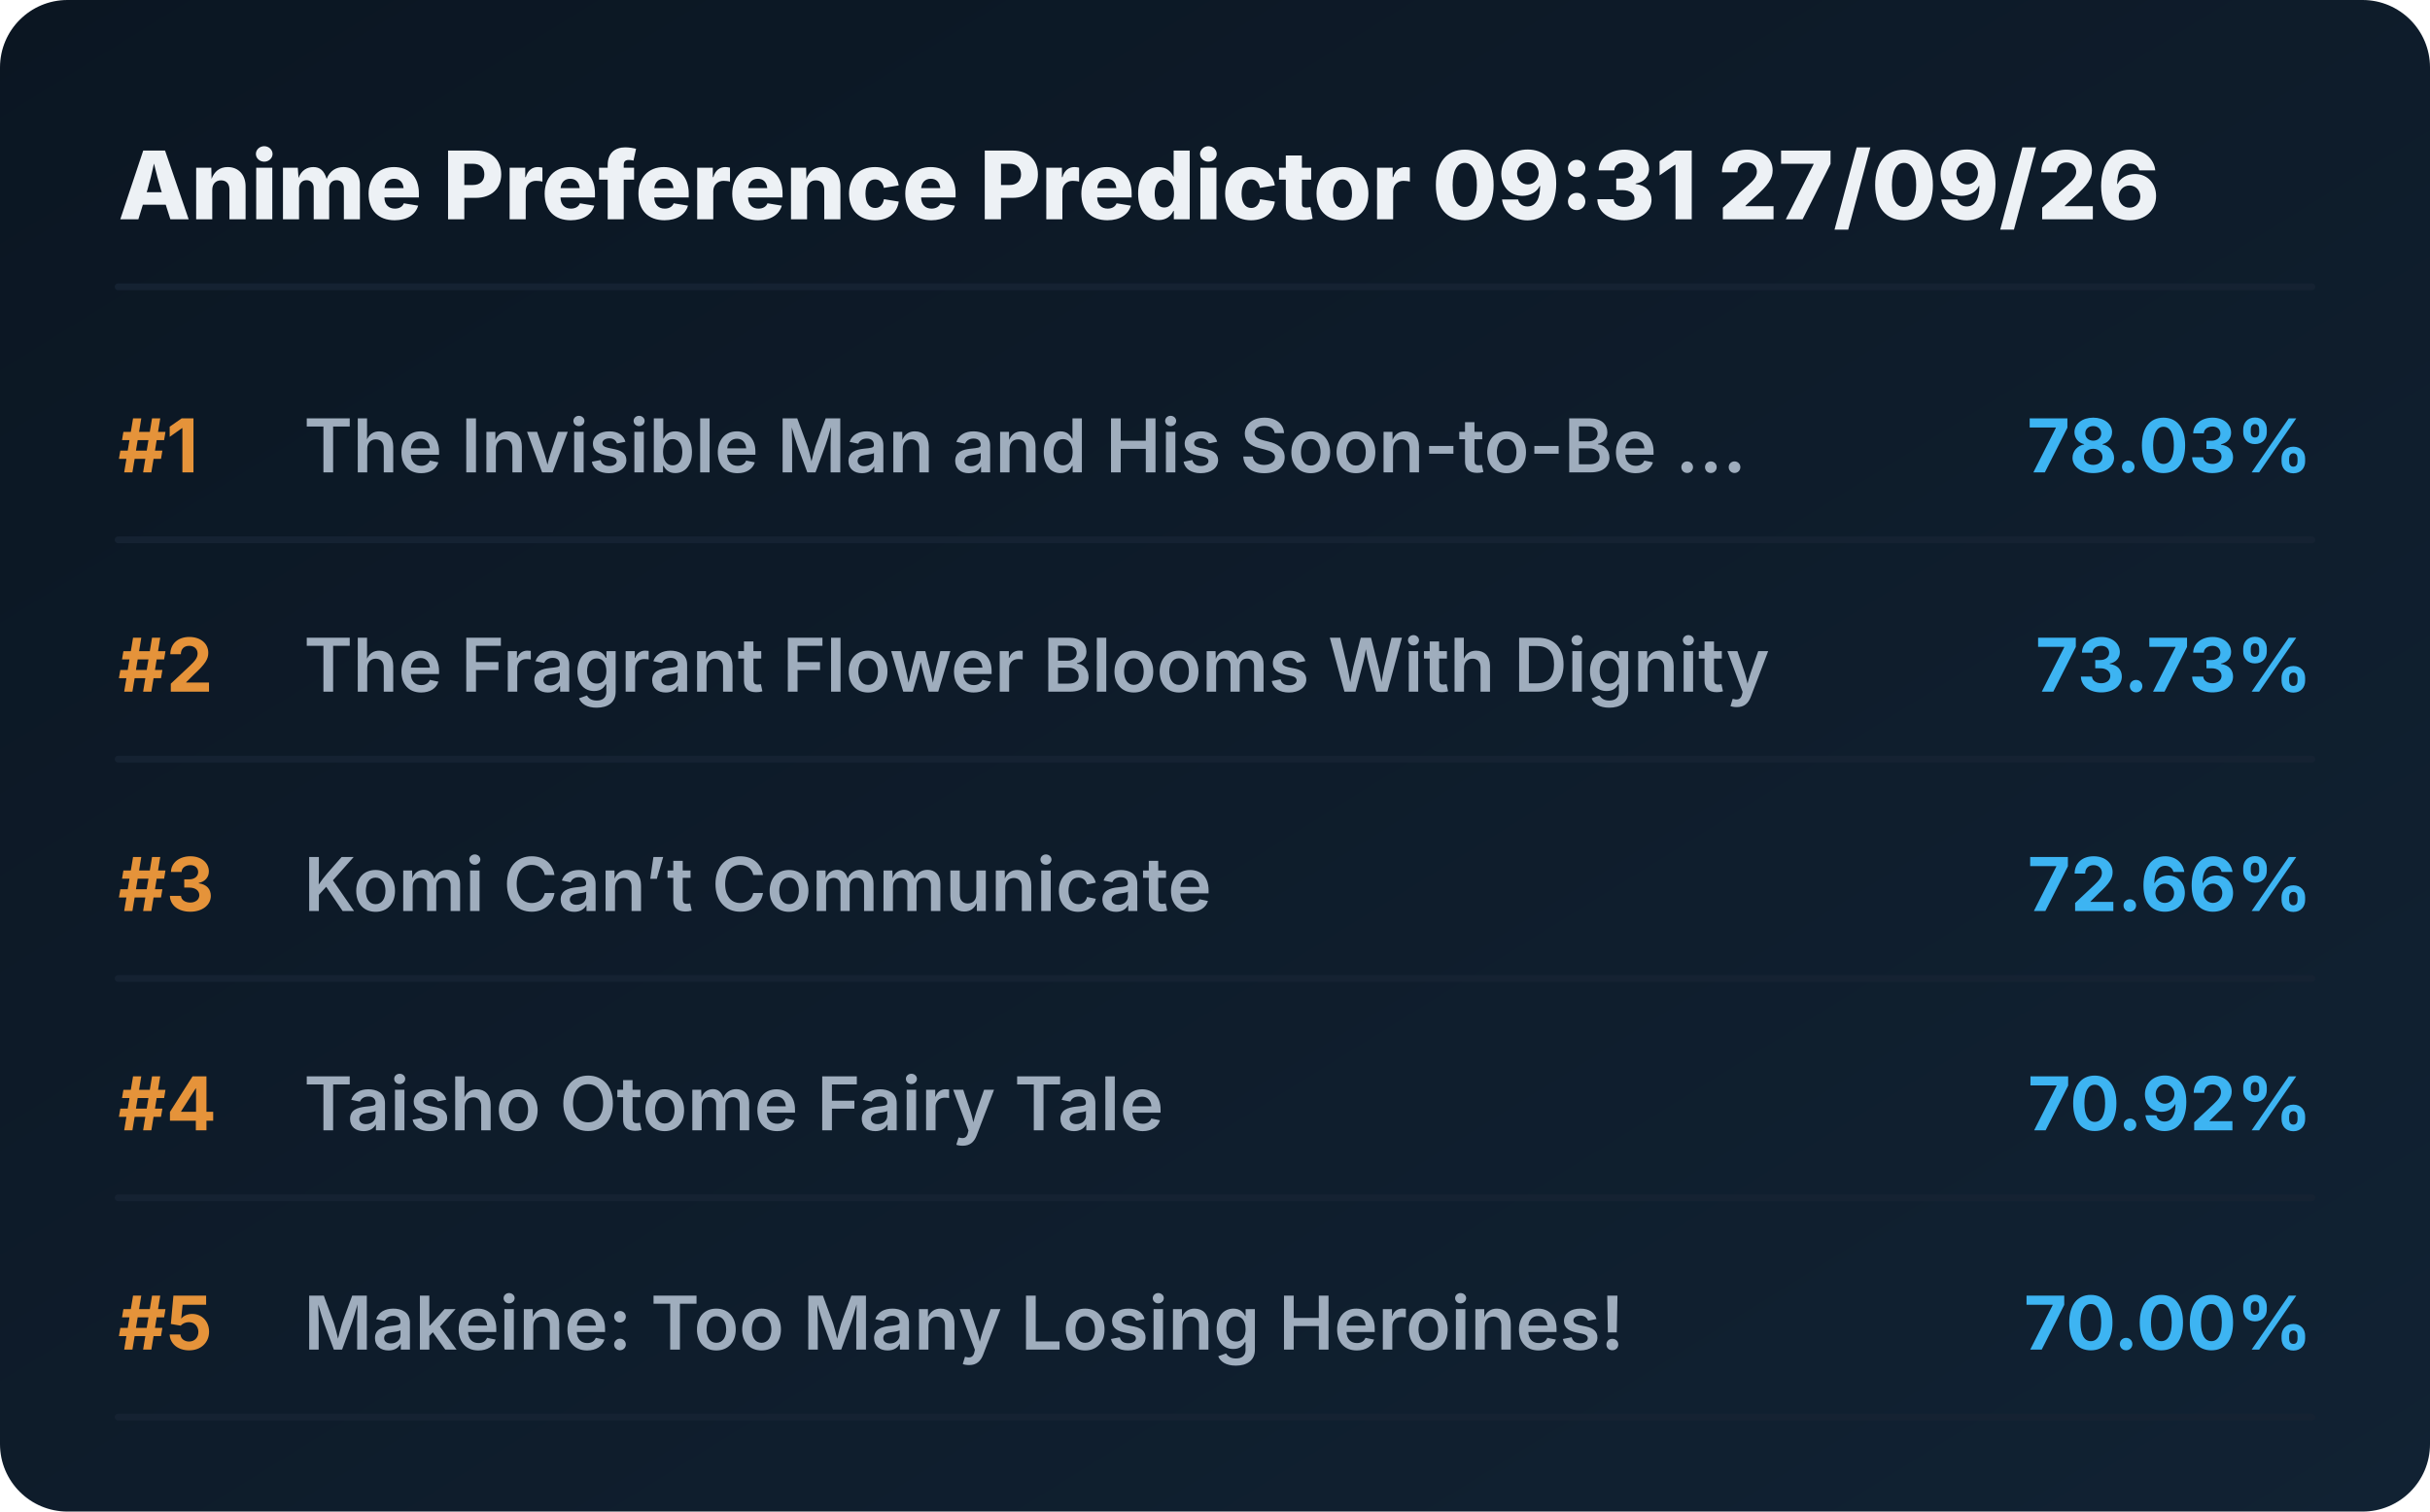
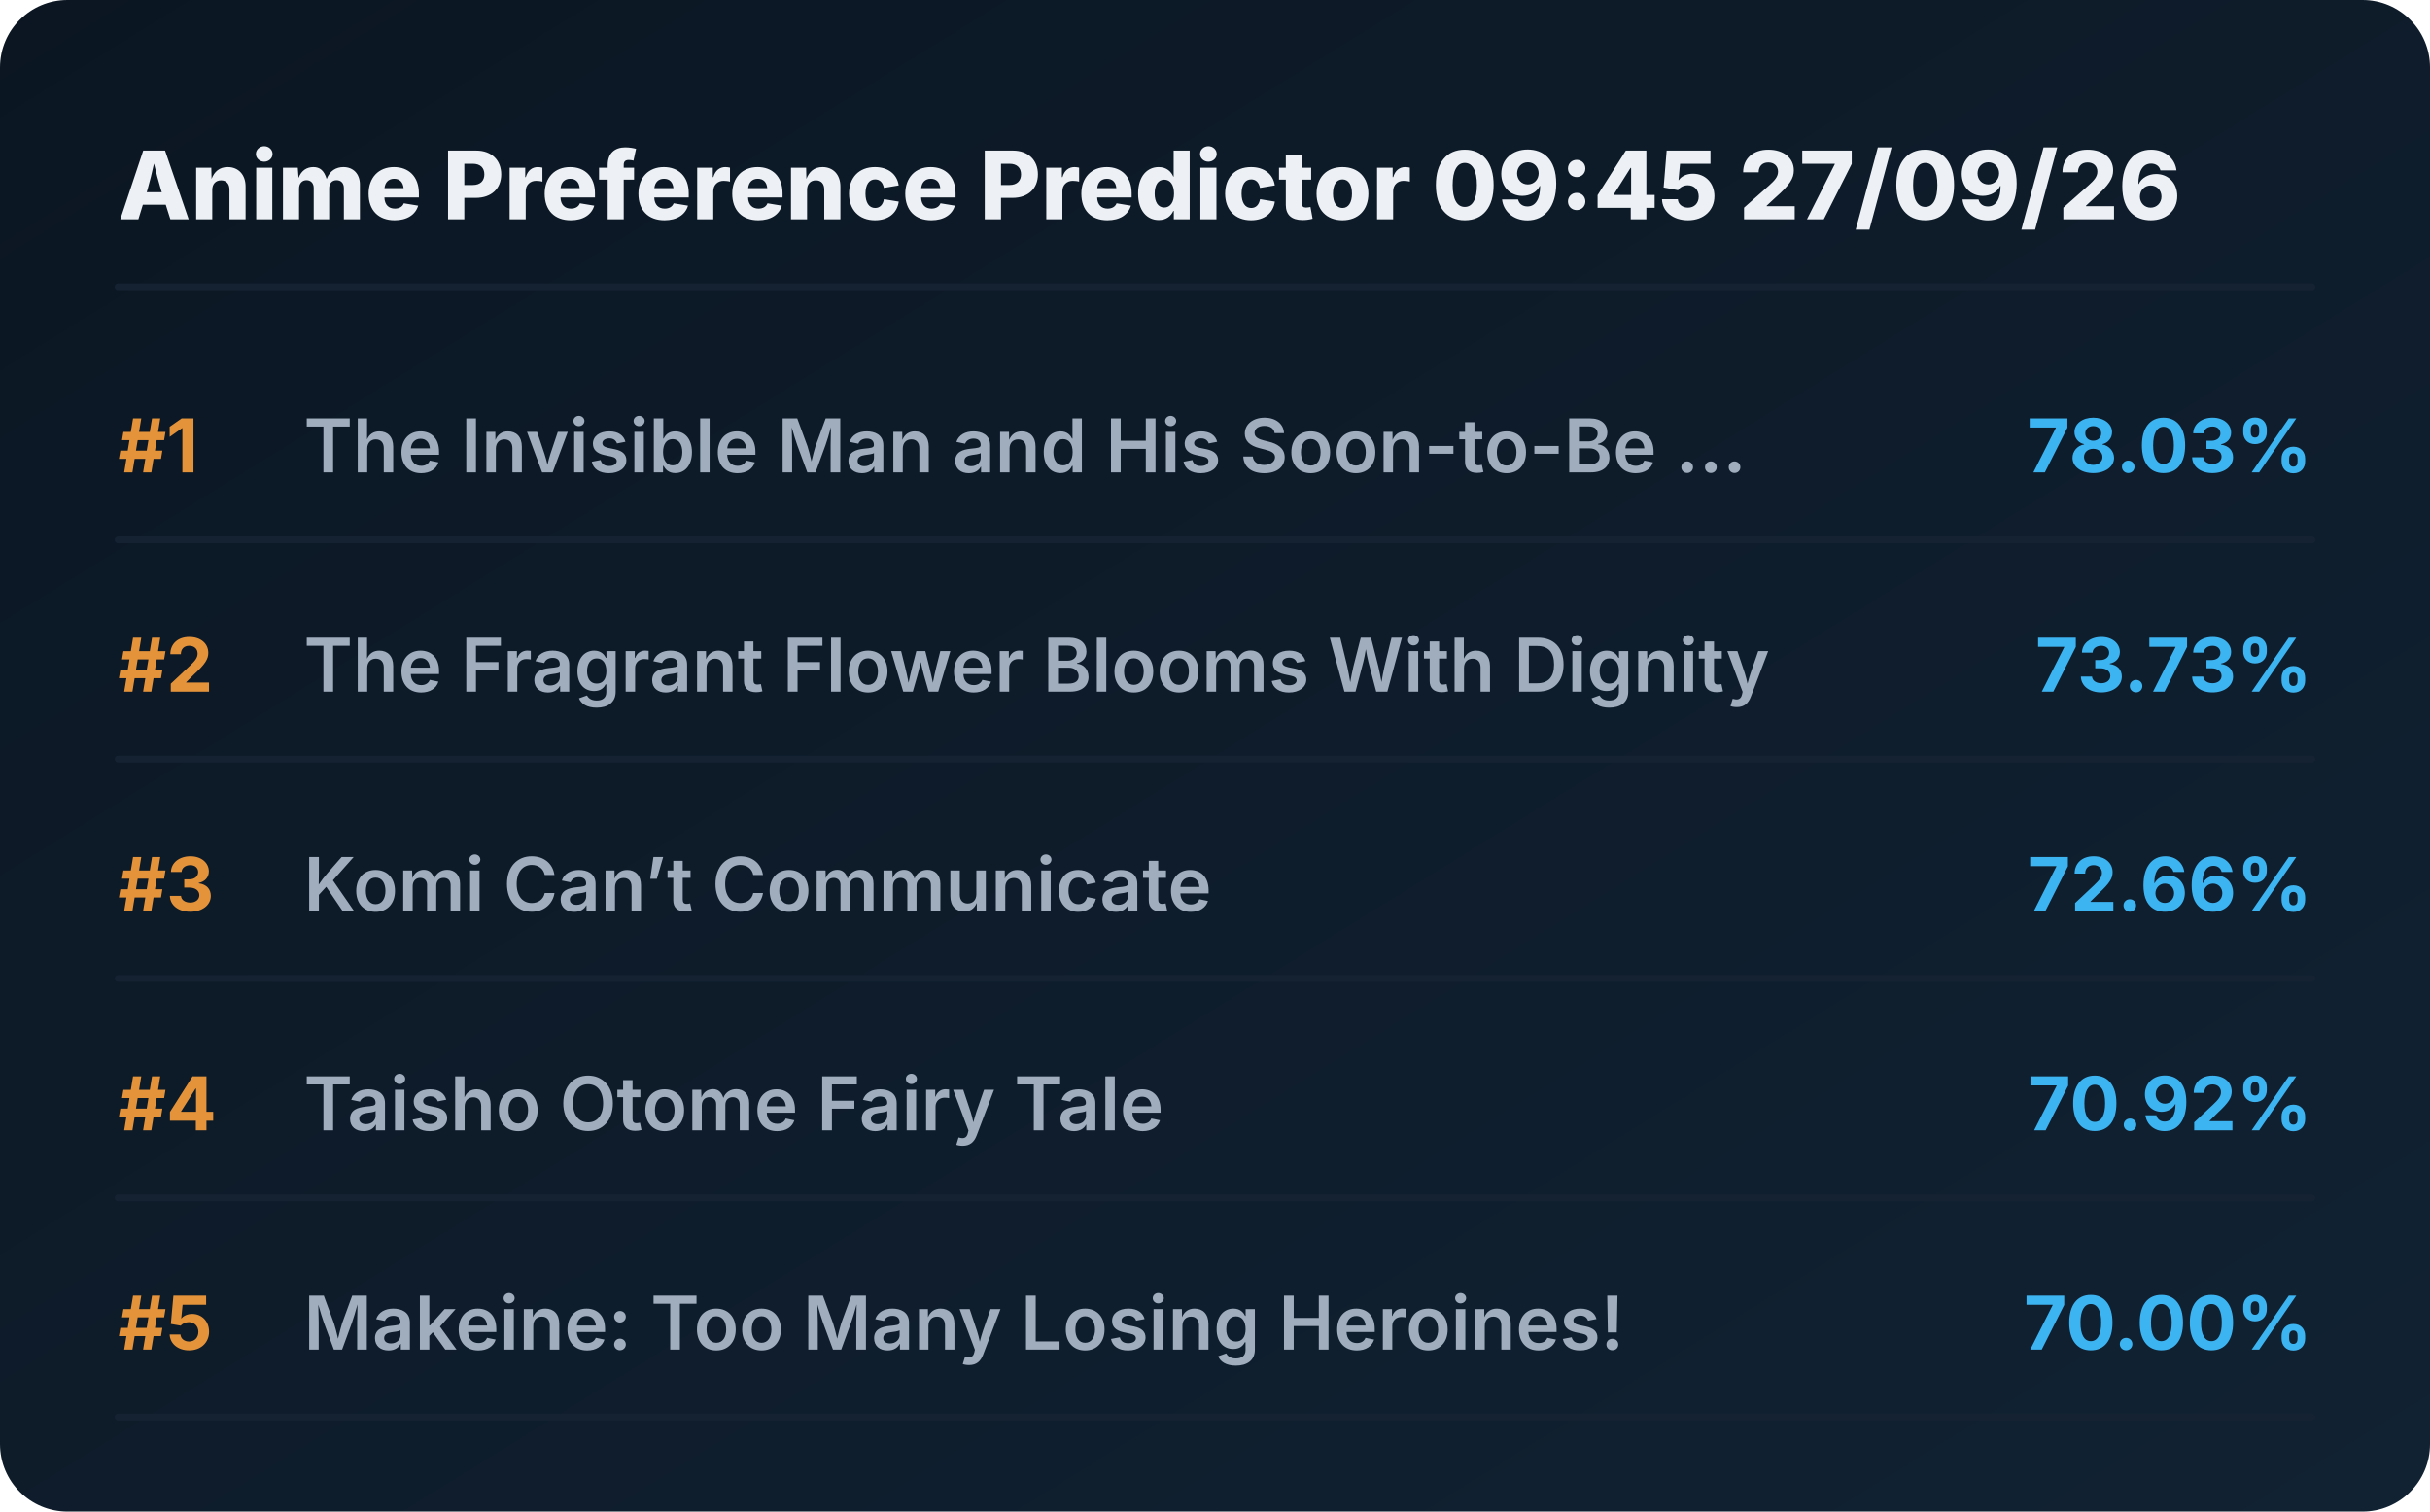
<svg xmlns="http://www.w3.org/2000/svg" viewBox="0 0 720 448" preserveAspectRatio="xMidYMid meet" style="width: 100%; height: auto; max-width: 720px;">
  <defs>
    <linearGradient id="boxGrad" x1="0%" y1="0%" x2="100%" y2="100%">
      <stop offset="0%" stop-color="#0b1622" />
      <stop offset="100%" stop-color="#112233" />
    </linearGradient>
    <clipPath id="titleClip">
      <rect x="90" y="0" width="510" height="100%" />
    </clipPath>
  </defs>
  <style>
    .bg { fill: url(#boxGrad); rx: 20px; }
    .header { font-family: 'Overpass', 'Inter', system-ui, sans-serif; font-weight: 800; font-size: 28px; fill: #edf1f5; }
    .rank { font-family: 'Overpass', 'Inter', system-ui, sans-serif; font-weight: 700; font-size: 22px; fill: #e5933a; }
    .title { font-family: 'Overpass', 'Inter', system-ui, sans-serif; font-weight: 600; font-size: 22px; fill: #9fadbd; }
    .score { font-family: 'Overpass', 'Inter', system-ui, sans-serif; font-weight: 700; font-size: 22px; fill: #3db4f2; }
    .line { stroke: #152232; stroke-width: 2; stroke-linecap: round; }
  </style>
  <rect class="bg" width="720" height="448" />
-   <text x="35" y="65" class="header">Anime Preference Predictor 09:31 27/09/26</text>
+   <text x="35" y="65" class="header">Anime Preference Predictor 09:45 27/09/26</text>
  <line x1="35" y1="85" x2="685" y2="85" class="line" />
  <g transform="translate(0, 0)">
    <text x="35" y="140" class="rank">#1</text>
    <text x="90" y="140" class="title">The Invisible Man and His Soon-to-Be ...</text>
    <text x="685" y="140" class="score" text-anchor="end">78.03%</text>
    <line x1="35" y1="160" x2="685" y2="160" class="line" />
  </g>
  <g transform="translate(0, 65)">
    <text x="35" y="140" class="rank">#2</text>
    <text x="90" y="140" class="title">The Fragrant Flower Blooms With Dignity</text>
    <text x="685" y="140" class="score" text-anchor="end">73.73%</text>
    <line x1="35" y1="160" x2="685" y2="160" class="line" />
  </g>
  <g transform="translate(0, 130)">
    <text x="35" y="140" class="rank">#3</text>
    <text x="90" y="140" class="title">Komi Can’t Communicate</text>
    <text x="685" y="140" class="score" text-anchor="end">72.66%</text>
    <line x1="35" y1="160" x2="685" y2="160" class="line" />
  </g>
  <g transform="translate(0, 195)">
    <text x="35" y="140" class="rank">#4</text>
    <text x="90" y="140" class="title">Taisho Otome Fairy Tale</text>
    <text x="685" y="140" class="score" text-anchor="end">70.92%</text>
    <line x1="35" y1="160" x2="685" y2="160" class="line" />
  </g>
  <g transform="translate(0, 260)">
    <text x="35" y="140" class="rank">#5</text>
    <text x="90" y="140" class="title">Makeine: Too Many Losing Heroines!</text>
    <text x="685" y="140" class="score" text-anchor="end">70.00%</text>
    <line x1="35" y1="160" x2="685" y2="160" class="line" />
  </g>
</svg>
